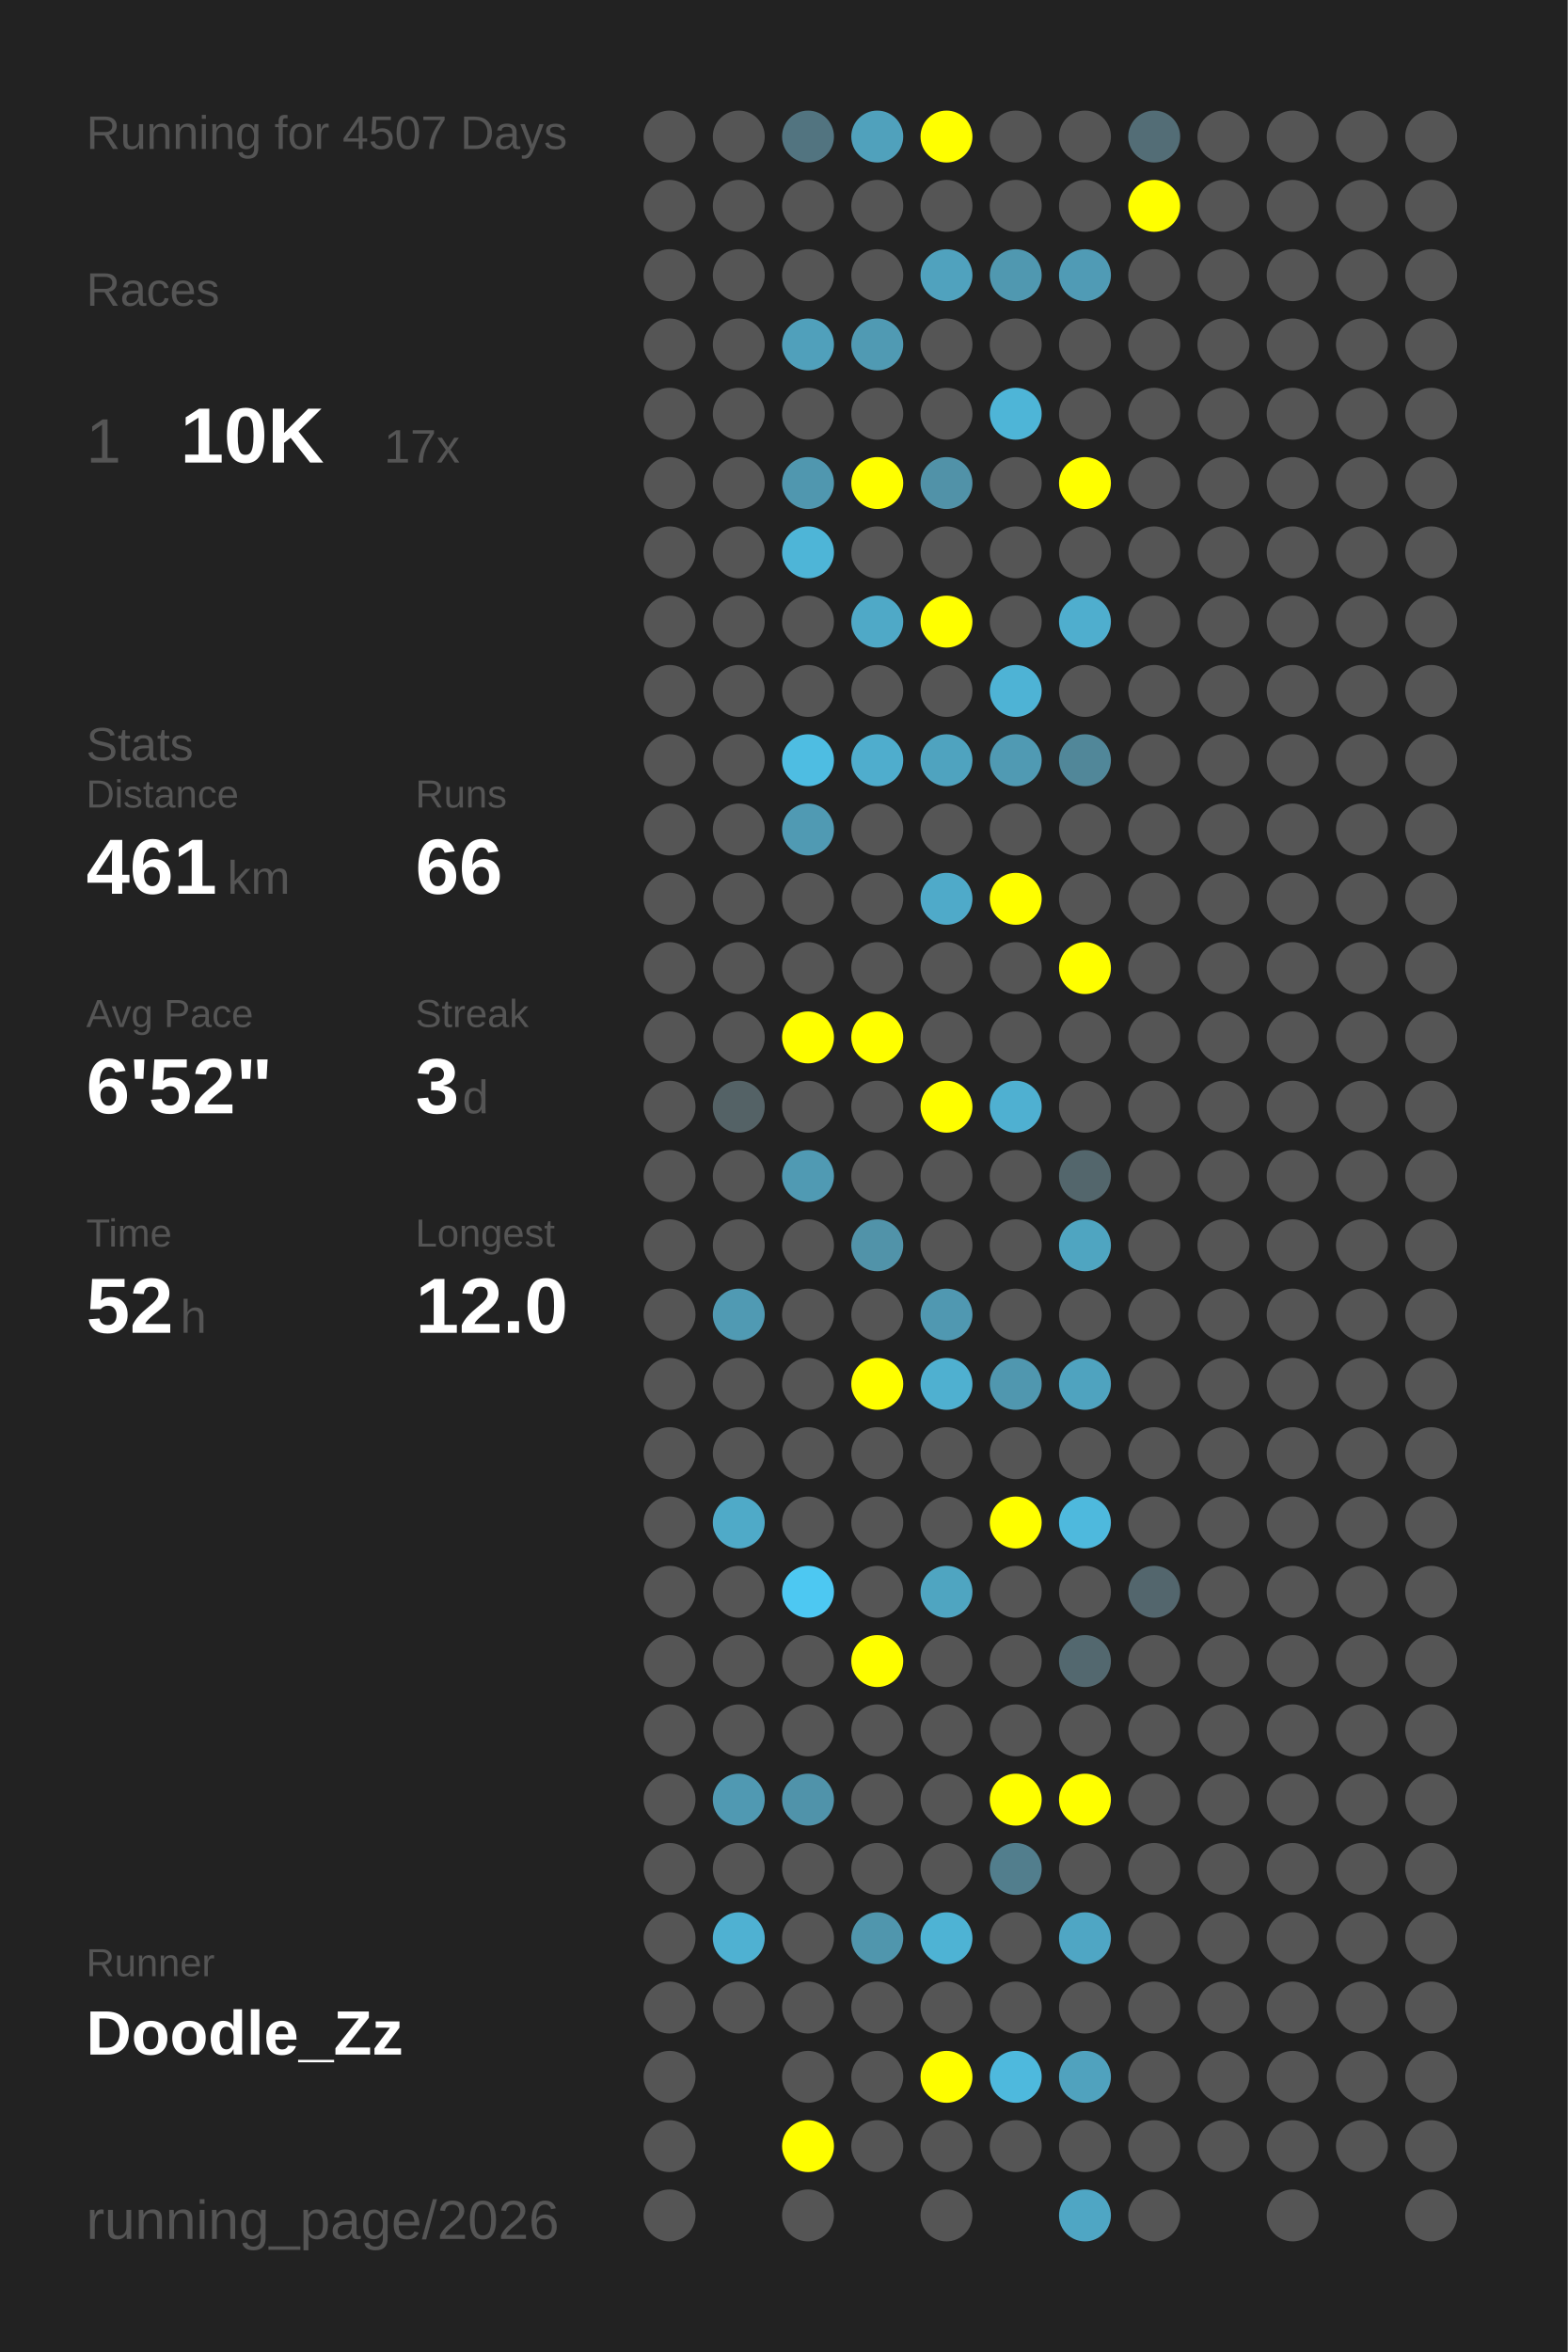
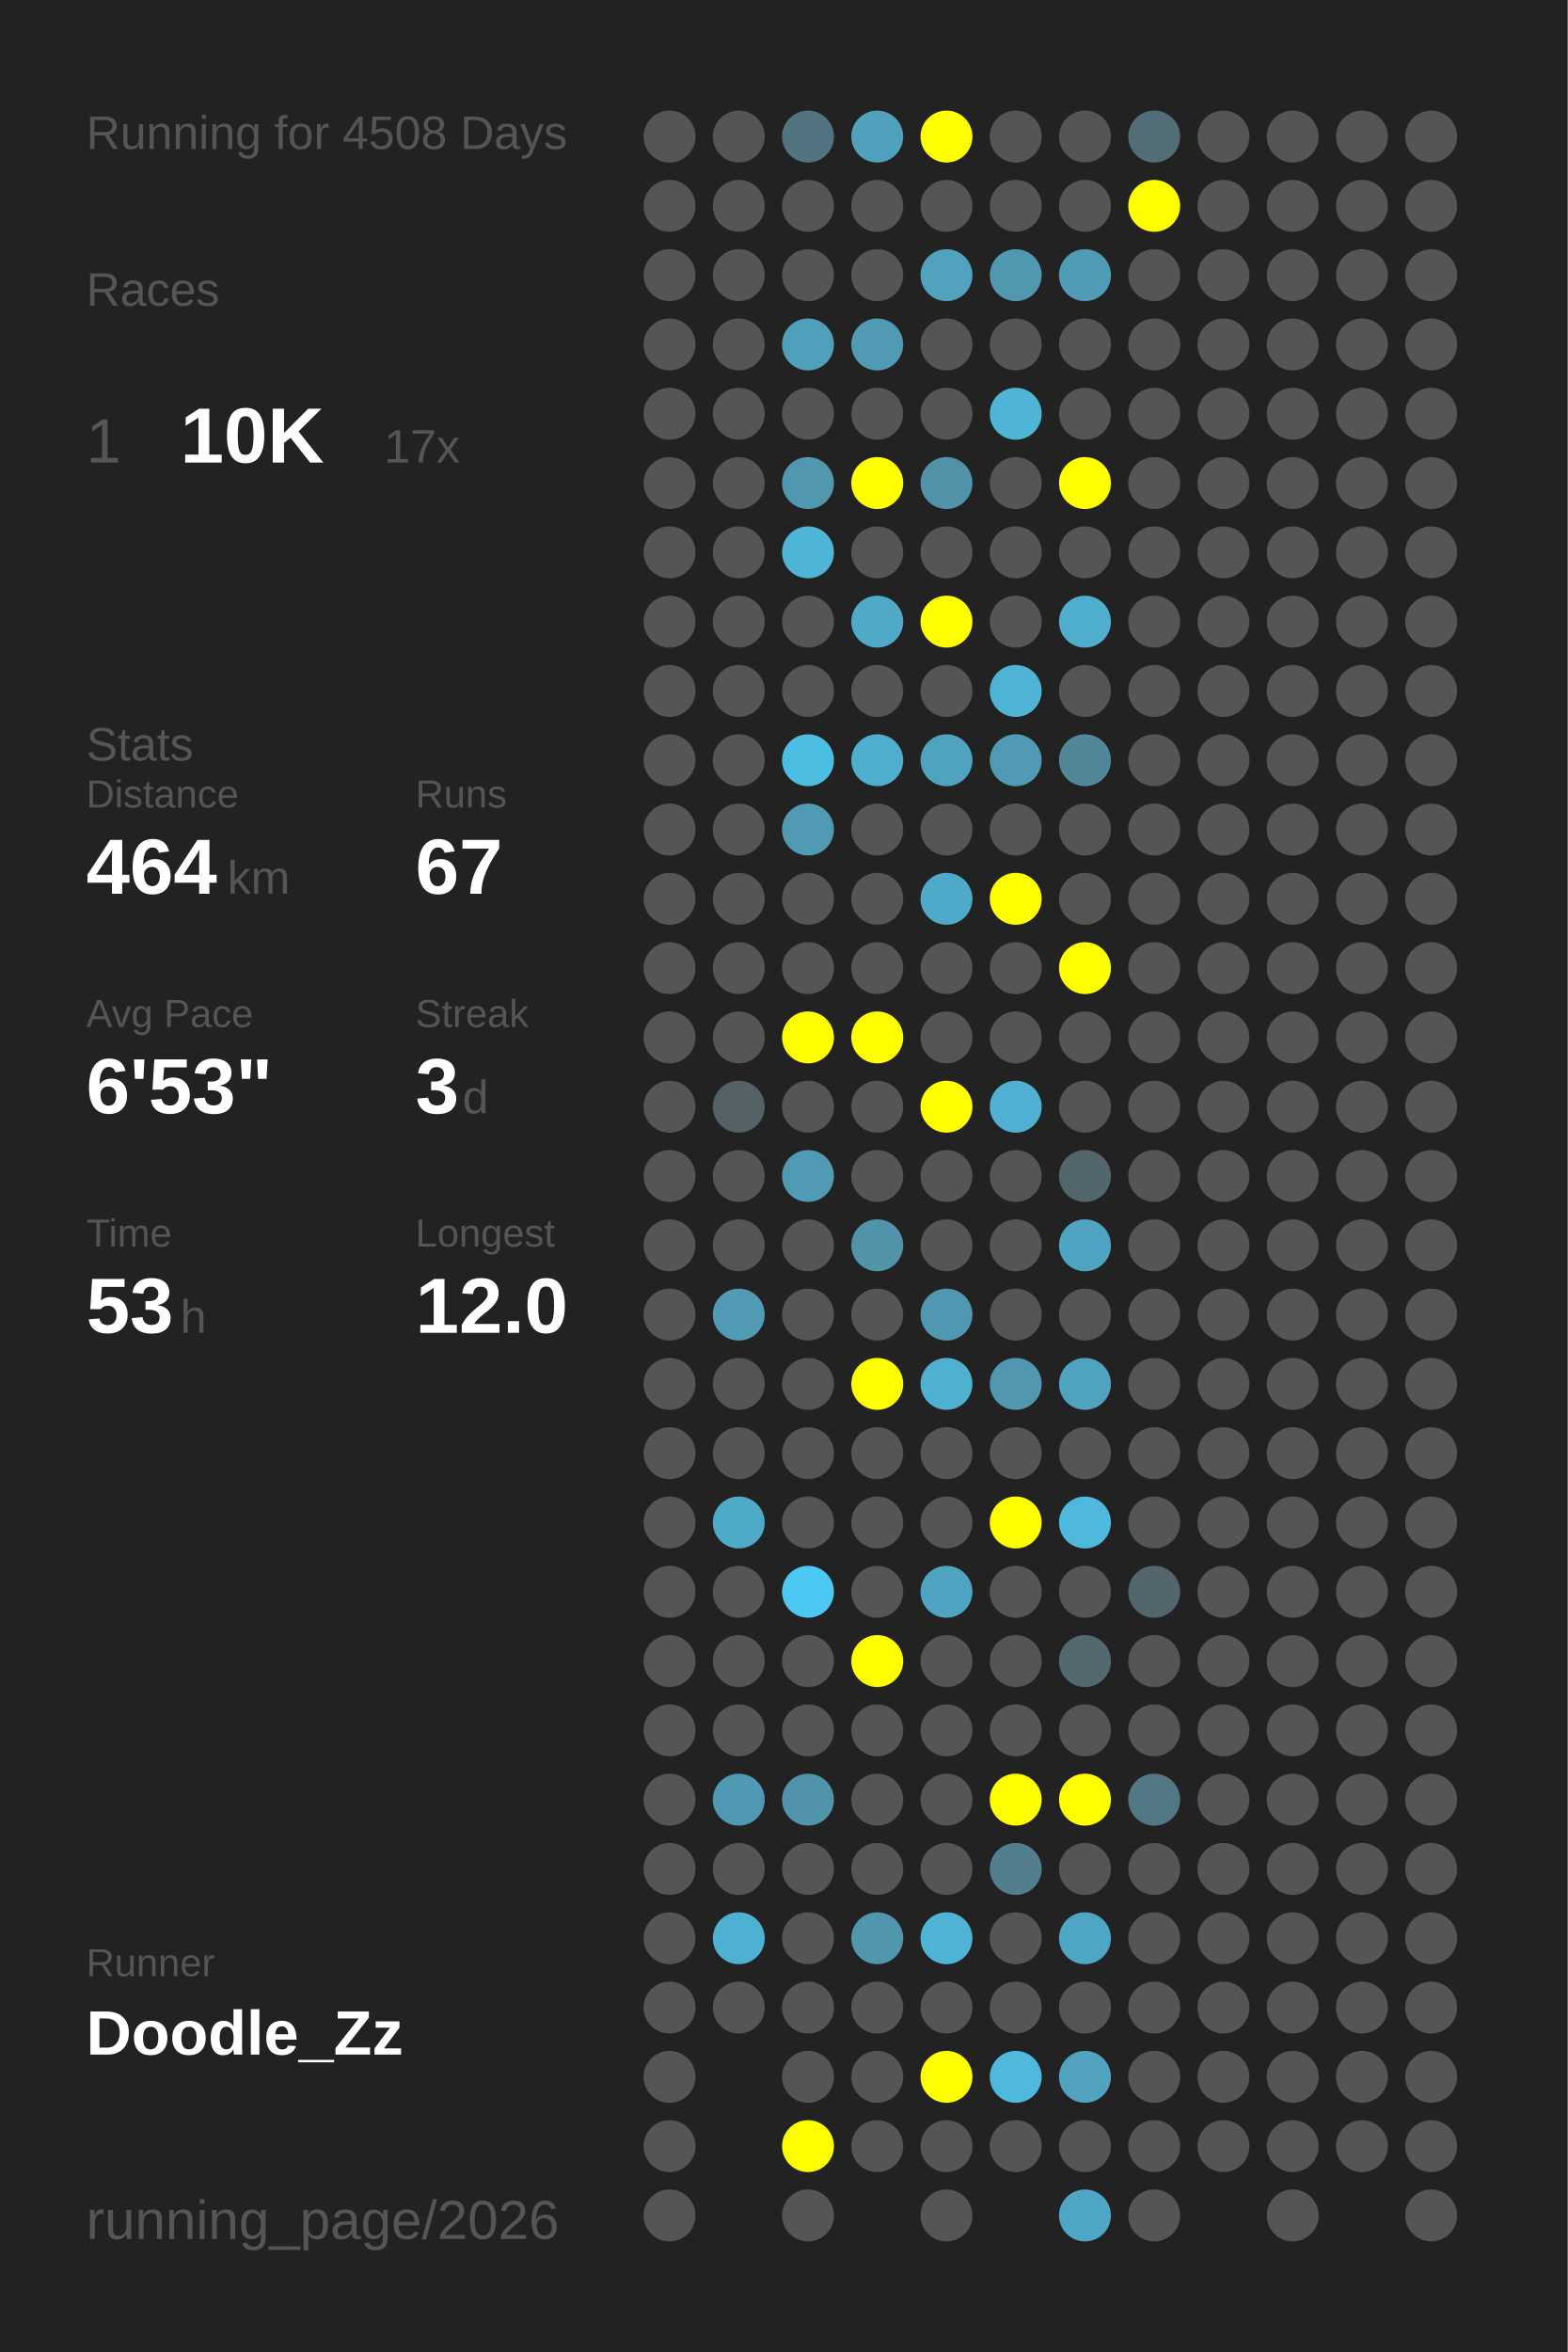
<svg xmlns="http://www.w3.org/2000/svg" baseProfile="full" height="300mm" version="1.1" viewBox="0,0,200,300" width="200mm">
  <defs />
  <rect fill="#222222" height="300" width="200" x="0" y="0" />
-   <text fill="#555555" style="font-size:6px; font-family:Arial;" x="11" y="19">Running for 4507 Days</text>
+   <text fill="#555555" style="font-size:6px; font-family:Arial;" x="11" y="19">Running for 4508 Days</text>
  <text fill="#555555" style="font-size:6px; font-family:Arial;" x="11" y="39">Races</text>
  <text fill="#555555" style="font-size:8px; font-family:Arial;" x="11" y="59">1</text>
  <text fill="#FFFFFF" style="font-size:10px; font-family:Arial; font-weight:bold;" x="23" y="59">10K</text>
  <text fill="#555555" style="font-size:6px; font-family:Arial;" x="49" y="59">17x</text>
  <text fill="#555555" style="font-size:6px; font-family:Arial;" x="11" y="97">Stats</text>
  <text fill="#555555" style="font-size:5px; font-family:Arial;" x="11" y="103">Distance</text>
-   <text fill="#FFFFFF" style="font-size:10px; font-family:Arial; font-weight:bold;" x="11" y="114">461</text>
+   <text fill="#FFFFFF" style="font-size:10px; font-family:Arial; font-weight:bold;" x="11" y="114">464</text>
  <text fill="#555555" style="font-size:6px; font-family:Arial;" x="29" y="114">km</text>
  <text fill="#555555" style="font-size:5px; font-family:Arial;" x="53" y="103">Runs</text>
-   <text fill="#FFFFFF" style="font-size:10px; font-family:Arial; font-weight:bold;" x="53" y="114">66</text>
+   <text fill="#FFFFFF" style="font-size:10px; font-family:Arial; font-weight:bold;" x="53" y="114">67</text>
  <text fill="#555555" style="font-size:5px; font-family:Arial;" x="11" y="131">Avg Pace</text>
-   <text fill="#FFFFFF" style="font-size:10px; font-family:Arial; font-weight:bold;" x="11" y="142">6'52"</text>
+   <text fill="#FFFFFF" style="font-size:10px; font-family:Arial; font-weight:bold;" x="11" y="142">6'53"</text>
  <text fill="#555555" style="font-size:5px; font-family:Arial;" x="53" y="131">Streak</text>
  <text fill="#FFFFFF" style="font-size:10px; font-family:Arial; font-weight:bold;" x="53" y="142">3</text>
  <text fill="#555555" style="font-size:6px; font-family:Arial;" x="59" y="142">d</text>
  <text fill="#555555" style="font-size:5px; font-family:Arial;" x="11" y="159">Time</text>
-   <text fill="#FFFFFF" style="font-size:10px; font-family:Arial; font-weight:bold;" x="11" y="170">52</text>
+   <text fill="#FFFFFF" style="font-size:10px; font-family:Arial; font-weight:bold;" x="11" y="170">53</text>
  <text fill="#555555" style="font-size:6px; font-family:Arial;" x="23" y="170">h</text>
  <text fill="#555555" style="font-size:5px; font-family:Arial;" x="53" y="159">Longest</text>
  <text fill="#FFFFFF" style="font-size:10px; font-family:Arial; font-weight:bold;" x="53" y="170">12.0</text>
  <text fill="#555555" style="font-size:5px; font-family:Arial;" x="11" y="252.065">Runner</text>
  <text fill="#FFFFFF" style="font-size:8px; font-family:Arial; font-weight:bold;" x="11" y="262.065">Doodle_Zz</text>
  <text fill="#555555" style="font-size:7px; font-family:Arial;" x="11" y="285.581">running_page/2026</text>
  <circle cx="85.417" cy="17.419" fill="#555555" r="3.312" />
  <circle cx="85.417" cy="26.258" fill="#555555" r="3.312" />
  <circle cx="85.417" cy="35.097" fill="#555555" r="3.312" />
  <circle cx="85.417" cy="43.935" fill="#555555" r="3.312" />
  <circle cx="85.417" cy="52.774" fill="#555555" r="3.312" />
  <circle cx="85.417" cy="61.613" fill="#555555" r="3.312" />
  <circle cx="85.417" cy="70.452" fill="#555555" r="3.312" />
  <circle cx="85.417" cy="79.29" fill="#555555" r="3.312" />
  <circle cx="85.417" cy="88.129" fill="#555555" r="3.312" />
  <circle cx="85.417" cy="96.968" fill="#555555" r="3.312" />
  <circle cx="85.417" cy="105.806" fill="#555555" r="3.312" />
  <circle cx="85.417" cy="114.645" fill="#555555" r="3.312" />
  <circle cx="85.417" cy="123.484" fill="#555555" r="3.312" />
  <circle cx="85.417" cy="132.323" fill="#555555" r="3.312" />
  <circle cx="85.417" cy="141.161" fill="#555555" r="3.312" />
  <circle cx="85.417" cy="150" fill="#555555" r="3.312" />
  <circle cx="85.417" cy="158.839" fill="#555555" r="3.312" />
  <circle cx="85.417" cy="167.677" fill="#555555" r="3.312" />
  <circle cx="85.417" cy="176.516" fill="#555555" r="3.312" />
  <circle cx="85.417" cy="185.355" fill="#555555" r="3.312" />
  <circle cx="85.417" cy="194.194" fill="#555555" r="3.312" />
  <circle cx="85.417" cy="203.032" fill="#555555" r="3.312" />
  <circle cx="85.417" cy="211.871" fill="#555555" r="3.312" />
  <circle cx="85.417" cy="220.71" fill="#555555" r="3.312" />
  <circle cx="85.417" cy="229.548" fill="#555555" r="3.312" />
  <circle cx="85.417" cy="238.387" fill="#555555" r="3.312" />
  <circle cx="85.417" cy="247.226" fill="#555555" r="3.312" />
  <circle cx="85.417" cy="256.065" fill="#555555" r="3.312" />
  <circle cx="85.417" cy="264.903" fill="#555555" r="3.312" />
  <circle cx="85.417" cy="273.742" fill="#555555" r="3.312" />
  <circle cx="85.417" cy="282.581" fill="#555555" r="3.312" />
  <circle cx="94.25" cy="17.419" fill="#555555" r="3.312" />
  <circle cx="94.25" cy="26.258" fill="#555555" r="3.312" />
  <circle cx="94.25" cy="35.097" fill="#555555" r="3.312" />
  <circle cx="94.25" cy="43.935" fill="#555555" r="3.312" />
  <circle cx="94.25" cy="52.774" fill="#555555" r="3.312" />
  <circle cx="94.25" cy="61.613" fill="#555555" r="3.312" />
  <circle cx="94.25" cy="70.452" fill="#555555" r="3.312" />
  <circle cx="94.25" cy="79.29" fill="#555555" r="3.312" />
  <circle cx="94.25" cy="88.129" fill="#555555" r="3.312" />
  <circle cx="94.25" cy="96.968" fill="#555555" r="3.312" />
  <circle cx="94.25" cy="105.806" fill="#555555" r="3.312" />
  <circle cx="94.25" cy="114.645" fill="#555555" r="3.312" />
  <circle cx="94.25" cy="123.484" fill="#555555" r="3.312" />
  <circle cx="94.25" cy="132.323" fill="#555555" r="3.312" />
  <circle cx="94.25" cy="141.161" fill="#546266" r="3.312" />
  <circle cx="94.25" cy="150" fill="#555555" r="3.312" />
  <circle cx="94.25" cy="158.839" fill="#555555" r="3.312" />
  <circle cx="94.25" cy="167.677" fill="#509ab3" r="3.312" />
  <circle cx="94.25" cy="176.516" fill="#555555" r="3.312" />
  <circle cx="94.25" cy="185.355" fill="#555555" r="3.312" />
  <circle cx="94.25" cy="194.194" fill="#4faac8" r="3.312" />
  <circle cx="94.25" cy="203.032" fill="#555555" r="3.312" />
  <circle cx="94.25" cy="211.871" fill="#555555" r="3.312" />
  <circle cx="94.25" cy="220.71" fill="#555555" r="3.312" />
  <circle cx="94.25" cy="229.548" fill="#5099b2" r="3.312" />
  <circle cx="94.25" cy="238.387" fill="#555555" r="3.312" />
  <circle cx="94.25" cy="247.226" fill="#4fb1d2" r="3.312" />
  <circle cx="94.25" cy="256.065" fill="#555555" r="3.312" />
  <circle cx="103.083" cy="17.419" fill="#527480" r="3.312" />
  <circle cx="103.083" cy="26.258" fill="#555555" r="3.312" />
  <circle cx="103.083" cy="35.097" fill="#555555" r="3.312" />
  <circle cx="103.083" cy="43.935" fill="#50a0bb" r="3.312" />
  <circle cx="103.083" cy="52.774" fill="#555555" r="3.312" />
  <circle cx="103.083" cy="61.613" fill="#5097af" r="3.312" />
  <circle cx="103.083" cy="70.452" fill="#4eb5d7" r="3.312" />
  <circle cx="103.083" cy="79.29" fill="#555555" r="3.312" />
  <circle cx="103.083" cy="88.129" fill="#555555" r="3.312" />
  <circle cx="103.083" cy="96.968" fill="#4ebde2" r="3.312" />
  <circle cx="103.083" cy="105.806" fill="#509ab3" r="3.312" />
  <circle cx="103.083" cy="114.645" fill="#555555" r="3.312" />
  <circle cx="103.083" cy="123.484" fill="#555555" r="3.312" />
  <circle cx="103.083" cy="132.323" fill="#FFFF00" r="3.312" />
  <circle cx="103.083" cy="141.161" fill="#555555" r="3.312" />
  <circle cx="103.083" cy="150" fill="#509ab3" r="3.312" />
  <circle cx="103.083" cy="158.839" fill="#555555" r="3.312" />
  <circle cx="103.083" cy="167.677" fill="#555555" r="3.312" />
  <circle cx="103.083" cy="176.516" fill="#555555" r="3.312" />
  <circle cx="103.083" cy="185.355" fill="#555555" r="3.312" />
  <circle cx="103.083" cy="194.194" fill="#555555" r="3.312" />
  <circle cx="103.083" cy="203.032" fill="#4dc8f2" r="3.312" />
  <circle cx="103.083" cy="211.871" fill="#555555" r="3.312" />
  <circle cx="103.083" cy="220.71" fill="#555555" r="3.312" />
  <circle cx="103.083" cy="229.548" fill="#5093aa" r="3.312" />
  <circle cx="103.083" cy="238.387" fill="#555555" r="3.312" />
  <circle cx="103.083" cy="247.226" fill="#555555" r="3.312" />
  <circle cx="103.083" cy="256.065" fill="#555555" r="3.312" />
  <circle cx="103.083" cy="264.903" fill="#555555" r="3.312" />
  <circle cx="103.083" cy="273.742" fill="#FFFF00" r="3.312" />
  <circle cx="103.083" cy="282.581" fill="#555555" r="3.312" />
  <circle cx="111.917" cy="17.419" fill="#50a1bc" r="3.312" />
  <circle cx="111.917" cy="26.258" fill="#555555" r="3.312" />
  <circle cx="111.917" cy="35.097" fill="#555555" r="3.312" />
  <circle cx="111.917" cy="43.935" fill="#509ab3" r="3.312" />
  <circle cx="111.917" cy="52.774" fill="#555555" r="3.312" />
  <circle cx="111.917" cy="61.613" fill="#FFFF00" r="3.312" />
  <circle cx="111.917" cy="70.452" fill="#555555" r="3.312" />
  <circle cx="111.917" cy="79.29" fill="#4fa9c7" r="3.312" />
  <circle cx="111.917" cy="88.129" fill="#555555" r="3.312" />
  <circle cx="111.917" cy="96.968" fill="#4fadcd" r="3.312" />
  <circle cx="111.917" cy="105.806" fill="#555555" r="3.312" />
  <circle cx="111.917" cy="114.645" fill="#555555" r="3.312" />
  <circle cx="111.917" cy="123.484" fill="#555555" r="3.312" />
  <circle cx="111.917" cy="132.323" fill="#FFFF00" r="3.312" />
  <circle cx="111.917" cy="141.161" fill="#555555" r="3.312" />
  <circle cx="111.917" cy="150" fill="#555555" r="3.312" />
  <circle cx="111.917" cy="158.839" fill="#5193a9" r="3.312" />
  <circle cx="111.917" cy="167.677" fill="#555555" r="3.312" />
  <circle cx="111.917" cy="176.516" fill="#FFFF00" r="3.312" />
  <circle cx="111.917" cy="185.355" fill="#555555" r="3.312" />
  <circle cx="111.917" cy="194.194" fill="#555555" r="3.312" />
  <circle cx="111.917" cy="203.032" fill="#555555" r="3.312" />
  <circle cx="111.917" cy="211.871" fill="#FFFF00" r="3.312" />
  <circle cx="111.917" cy="220.71" fill="#555555" r="3.312" />
  <circle cx="111.917" cy="229.548" fill="#555555" r="3.312" />
  <circle cx="111.917" cy="238.387" fill="#555555" r="3.312" />
  <circle cx="111.917" cy="247.226" fill="#5096ad" r="3.312" />
  <circle cx="111.917" cy="256.065" fill="#555555" r="3.312" />
  <circle cx="111.917" cy="264.903" fill="#555555" r="3.312" />
  <circle cx="111.917" cy="273.742" fill="#555555" r="3.312" />
  <circle cx="120.75" cy="17.419" fill="#FFFF00" r="3.312" />
  <circle cx="120.75" cy="26.258" fill="#555555" r="3.312" />
  <circle cx="120.75" cy="35.097" fill="#50a2be" r="3.312" />
  <circle cx="120.75" cy="43.935" fill="#555555" r="3.312" />
  <circle cx="120.75" cy="52.774" fill="#555555" r="3.312" />
  <circle cx="120.75" cy="61.613" fill="#5192a8" r="3.312" />
  <circle cx="120.75" cy="70.452" fill="#555555" r="3.312" />
  <circle cx="120.75" cy="79.29" fill="#FFFF00" r="3.312" />
  <circle cx="120.75" cy="88.129" fill="#555555" r="3.312" />
  <circle cx="120.75" cy="96.968" fill="#4fa3bf" r="3.312" />
  <circle cx="120.75" cy="105.806" fill="#555555" r="3.312" />
  <circle cx="120.75" cy="114.645" fill="#4faac9" r="3.312" />
  <circle cx="120.75" cy="123.484" fill="#555555" r="3.312" />
  <circle cx="120.75" cy="132.323" fill="#555555" r="3.312" />
  <circle cx="120.75" cy="141.161" fill="#FFFF00" r="3.312" />
  <circle cx="120.75" cy="150" fill="#555555" r="3.312" />
  <circle cx="120.75" cy="158.839" fill="#555555" r="3.312" />
  <circle cx="120.75" cy="167.677" fill="#5098b1" r="3.312" />
  <circle cx="120.75" cy="176.516" fill="#4fb0d0" r="3.312" />
  <circle cx="120.75" cy="185.355" fill="#555555" r="3.312" />
  <circle cx="120.75" cy="194.194" fill="#555555" r="3.312" />
  <circle cx="120.75" cy="203.032" fill="#4fa5c1" r="3.312" />
  <circle cx="120.75" cy="211.871" fill="#555555" r="3.312" />
  <circle cx="120.75" cy="220.71" fill="#555555" r="3.312" />
  <circle cx="120.75" cy="229.548" fill="#555555" r="3.312" />
  <circle cx="120.75" cy="238.387" fill="#555555" r="3.312" />
  <circle cx="120.75" cy="247.226" fill="#4eb3d4" r="3.312" />
  <circle cx="120.75" cy="256.065" fill="#555555" r="3.312" />
  <circle cx="120.75" cy="264.903" fill="#FFFF00" r="3.312" />
  <circle cx="120.75" cy="273.742" fill="#555555" r="3.312" />
  <circle cx="120.75" cy="282.581" fill="#555555" r="3.312" />
  <circle cx="129.583" cy="17.419" fill="#555555" r="3.312" />
  <circle cx="129.583" cy="26.258" fill="#555555" r="3.312" />
  <circle cx="129.583" cy="35.097" fill="#5098b0" r="3.312" />
  <circle cx="129.583" cy="43.935" fill="#555555" r="3.312" />
  <circle cx="129.583" cy="52.774" fill="#4eb5d7" r="3.312" />
  <circle cx="129.583" cy="61.613" fill="#555555" r="3.312" />
  <circle cx="129.583" cy="70.452" fill="#555555" r="3.312" />
  <circle cx="129.583" cy="79.29" fill="#555555" r="3.312" />
  <circle cx="129.583" cy="88.129" fill="#4eb3d5" r="3.312" />
  <circle cx="129.583" cy="96.968" fill="#509ab3" r="3.312" />
  <circle cx="129.583" cy="105.806" fill="#555555" r="3.312" />
  <circle cx="129.583" cy="114.645" fill="#FFFF00" r="3.312" />
  <circle cx="129.583" cy="123.484" fill="#555555" r="3.312" />
  <circle cx="129.583" cy="132.323" fill="#555555" r="3.312" />
  <circle cx="129.583" cy="141.161" fill="#4fb0d1" r="3.312" />
  <circle cx="129.583" cy="150" fill="#555555" r="3.312" />
  <circle cx="129.583" cy="158.839" fill="#555555" r="3.312" />
  <circle cx="129.583" cy="167.677" fill="#555555" r="3.312" />
  <circle cx="129.583" cy="176.516" fill="#5097af" r="3.312" />
  <circle cx="129.583" cy="185.355" fill="#555555" r="3.312" />
  <circle cx="129.583" cy="194.194" fill="#FFFF00" r="3.312" />
  <circle cx="129.583" cy="203.032" fill="#555555" r="3.312" />
  <circle cx="129.583" cy="211.871" fill="#555555" r="3.312" />
  <circle cx="129.583" cy="220.71" fill="#555555" r="3.312" />
  <circle cx="129.583" cy="229.548" fill="#FFFF00" r="3.312" />
  <circle cx="129.583" cy="238.387" fill="#527e8d" r="3.312" />
  <circle cx="129.583" cy="247.226" fill="#555555" r="3.312" />
  <circle cx="129.583" cy="256.065" fill="#555555" r="3.312" />
  <circle cx="129.583" cy="264.903" fill="#4eb9dd" r="3.312" />
  <circle cx="129.583" cy="273.742" fill="#555555" r="3.312" />
  <circle cx="138.417" cy="17.419" fill="#555555" r="3.312" />
  <circle cx="138.417" cy="26.258" fill="#555555" r="3.312" />
  <circle cx="138.417" cy="35.097" fill="#509bb5" r="3.312" />
  <circle cx="138.417" cy="43.935" fill="#555555" r="3.312" />
  <circle cx="138.417" cy="52.774" fill="#555555" r="3.312" />
  <circle cx="138.417" cy="61.613" fill="#FFFF00" r="3.312" />
  <circle cx="138.417" cy="70.452" fill="#555555" r="3.312" />
  <circle cx="138.417" cy="79.29" fill="#4faece" r="3.312" />
  <circle cx="138.417" cy="88.129" fill="#555555" r="3.312" />
  <circle cx="138.417" cy="96.968" fill="#518799" r="3.312" />
  <circle cx="138.417" cy="105.806" fill="#555555" r="3.312" />
  <circle cx="138.417" cy="114.645" fill="#555555" r="3.312" />
  <circle cx="138.417" cy="123.484" fill="#FFFF00" r="3.312" />
  <circle cx="138.417" cy="132.323" fill="#555555" r="3.312" />
  <circle cx="138.417" cy="141.161" fill="#555555" r="3.312" />
  <circle cx="138.417" cy="150" fill="#53666c" r="3.312" />
  <circle cx="138.417" cy="158.839" fill="#4fa5c1" r="3.312" />
  <circle cx="138.417" cy="167.677" fill="#555555" r="3.312" />
  <circle cx="138.417" cy="176.516" fill="#4fa3bf" r="3.312" />
  <circle cx="138.417" cy="185.355" fill="#555555" r="3.312" />
  <circle cx="138.417" cy="194.194" fill="#4eb9dd" r="3.312" />
  <circle cx="138.417" cy="203.032" fill="#555555" r="3.312" />
  <circle cx="138.417" cy="211.871" fill="#53686f" r="3.312" />
  <circle cx="138.417" cy="220.71" fill="#555555" r="3.312" />
  <circle cx="138.417" cy="229.548" fill="#FFFF00" r="3.312" />
  <circle cx="138.417" cy="238.387" fill="#555555" r="3.312" />
  <circle cx="138.417" cy="247.226" fill="#4fa6c4" r="3.312" />
  <circle cx="138.417" cy="256.065" fill="#555555" r="3.312" />
  <circle cx="138.417" cy="264.903" fill="#50a2be" r="3.312" />
  <circle cx="138.417" cy="273.742" fill="#555555" r="3.312" />
  <circle cx="138.417" cy="282.581" fill="#4fa6c4" r="3.312" />
  <circle cx="147.25" cy="17.419" fill="#536d76" r="3.312" />
  <circle cx="147.25" cy="26.258" fill="#FFFF00" r="3.312" />
  <circle cx="147.25" cy="35.097" fill="#555555" r="3.312" />
  <circle cx="147.25" cy="43.935" fill="#555555" r="3.312" />
  <circle cx="147.25" cy="52.774" fill="#555555" r="3.312" />
  <circle cx="147.25" cy="61.613" fill="#555555" r="3.312" />
  <circle cx="147.25" cy="70.452" fill="#555555" r="3.312" />
  <circle cx="147.25" cy="79.29" fill="#555555" r="3.312" />
  <circle cx="147.25" cy="88.129" fill="#555555" r="3.312" />
  <circle cx="147.25" cy="96.968" fill="#555555" r="3.312" />
  <circle cx="147.25" cy="105.806" fill="#555555" r="3.312" />
  <circle cx="147.25" cy="114.645" fill="#555555" r="3.312" />
  <circle cx="147.25" cy="123.484" fill="#555555" r="3.312" />
  <circle cx="147.25" cy="132.323" fill="#555555" r="3.312" />
  <circle cx="147.25" cy="141.161" fill="#555555" r="3.312" />
  <circle cx="147.25" cy="150" fill="#555555" r="3.312" />
  <circle cx="147.25" cy="158.839" fill="#555555" r="3.312" />
  <circle cx="147.25" cy="167.677" fill="#555555" r="3.312" />
  <circle cx="147.25" cy="176.516" fill="#555555" r="3.312" />
  <circle cx="147.25" cy="185.355" fill="#555555" r="3.312" />
  <circle cx="147.25" cy="194.194" fill="#555555" r="3.312" />
  <circle cx="147.25" cy="203.032" fill="#53666d" r="3.312" />
  <circle cx="147.25" cy="211.871" fill="#555555" r="3.312" />
  <circle cx="147.25" cy="220.71" fill="#555555" r="3.312" />
-   <circle cx="147.25" cy="229.548" fill="#555555" r="3.312" />
+   <circle cx="147.25" cy="229.548" fill="#527885" r="3.312" />
  <circle cx="147.25" cy="238.387" fill="#555555" r="3.312" />
  <circle cx="147.25" cy="247.226" fill="#555555" r="3.312" />
  <circle cx="147.25" cy="256.065" fill="#555555" r="3.312" />
  <circle cx="147.25" cy="264.903" fill="#555555" r="3.312" />
  <circle cx="147.25" cy="273.742" fill="#555555" r="3.312" />
  <circle cx="147.25" cy="282.581" fill="#555555" r="3.312" />
  <circle cx="156.083" cy="17.419" fill="#555555" r="3.312" />
  <circle cx="156.083" cy="26.258" fill="#555555" r="3.312" />
  <circle cx="156.083" cy="35.097" fill="#555555" r="3.312" />
  <circle cx="156.083" cy="43.935" fill="#555555" r="3.312" />
  <circle cx="156.083" cy="52.774" fill="#555555" r="3.312" />
  <circle cx="156.083" cy="61.613" fill="#555555" r="3.312" />
  <circle cx="156.083" cy="70.452" fill="#555555" r="3.312" />
  <circle cx="156.083" cy="79.29" fill="#555555" r="3.312" />
  <circle cx="156.083" cy="88.129" fill="#555555" r="3.312" />
  <circle cx="156.083" cy="96.968" fill="#555555" r="3.312" />
  <circle cx="156.083" cy="105.806" fill="#555555" r="3.312" />
  <circle cx="156.083" cy="114.645" fill="#555555" r="3.312" />
  <circle cx="156.083" cy="123.484" fill="#555555" r="3.312" />
  <circle cx="156.083" cy="132.323" fill="#555555" r="3.312" />
  <circle cx="156.083" cy="141.161" fill="#555555" r="3.312" />
  <circle cx="156.083" cy="150" fill="#555555" r="3.312" />
  <circle cx="156.083" cy="158.839" fill="#555555" r="3.312" />
  <circle cx="156.083" cy="167.677" fill="#555555" r="3.312" />
  <circle cx="156.083" cy="176.516" fill="#555555" r="3.312" />
  <circle cx="156.083" cy="185.355" fill="#555555" r="3.312" />
  <circle cx="156.083" cy="194.194" fill="#555555" r="3.312" />
  <circle cx="156.083" cy="203.032" fill="#555555" r="3.312" />
  <circle cx="156.083" cy="211.871" fill="#555555" r="3.312" />
  <circle cx="156.083" cy="220.71" fill="#555555" r="3.312" />
  <circle cx="156.083" cy="229.548" fill="#555555" r="3.312" />
  <circle cx="156.083" cy="238.387" fill="#555555" r="3.312" />
  <circle cx="156.083" cy="247.226" fill="#555555" r="3.312" />
  <circle cx="156.083" cy="256.065" fill="#555555" r="3.312" />
  <circle cx="156.083" cy="264.903" fill="#555555" r="3.312" />
  <circle cx="156.083" cy="273.742" fill="#555555" r="3.312" />
  <circle cx="164.917" cy="17.419" fill="#555555" r="3.312" />
  <circle cx="164.917" cy="26.258" fill="#555555" r="3.312" />
  <circle cx="164.917" cy="35.097" fill="#555555" r="3.312" />
  <circle cx="164.917" cy="43.935" fill="#555555" r="3.312" />
  <circle cx="164.917" cy="52.774" fill="#555555" r="3.312" />
  <circle cx="164.917" cy="61.613" fill="#555555" r="3.312" />
  <circle cx="164.917" cy="70.452" fill="#555555" r="3.312" />
  <circle cx="164.917" cy="79.29" fill="#555555" r="3.312" />
  <circle cx="164.917" cy="88.129" fill="#555555" r="3.312" />
  <circle cx="164.917" cy="96.968" fill="#555555" r="3.312" />
  <circle cx="164.917" cy="105.806" fill="#555555" r="3.312" />
  <circle cx="164.917" cy="114.645" fill="#555555" r="3.312" />
  <circle cx="164.917" cy="123.484" fill="#555555" r="3.312" />
  <circle cx="164.917" cy="132.323" fill="#555555" r="3.312" />
  <circle cx="164.917" cy="141.161" fill="#555555" r="3.312" />
  <circle cx="164.917" cy="150" fill="#555555" r="3.312" />
  <circle cx="164.917" cy="158.839" fill="#555555" r="3.312" />
  <circle cx="164.917" cy="167.677" fill="#555555" r="3.312" />
  <circle cx="164.917" cy="176.516" fill="#555555" r="3.312" />
  <circle cx="164.917" cy="185.355" fill="#555555" r="3.312" />
  <circle cx="164.917" cy="194.194" fill="#555555" r="3.312" />
  <circle cx="164.917" cy="203.032" fill="#555555" r="3.312" />
  <circle cx="164.917" cy="211.871" fill="#555555" r="3.312" />
  <circle cx="164.917" cy="220.71" fill="#555555" r="3.312" />
  <circle cx="164.917" cy="229.548" fill="#555555" r="3.312" />
  <circle cx="164.917" cy="238.387" fill="#555555" r="3.312" />
  <circle cx="164.917" cy="247.226" fill="#555555" r="3.312" />
  <circle cx="164.917" cy="256.065" fill="#555555" r="3.312" />
  <circle cx="164.917" cy="264.903" fill="#555555" r="3.312" />
  <circle cx="164.917" cy="273.742" fill="#555555" r="3.312" />
  <circle cx="164.917" cy="282.581" fill="#555555" r="3.312" />
  <circle cx="173.75" cy="17.419" fill="#555555" r="3.312" />
  <circle cx="173.75" cy="26.258" fill="#555555" r="3.312" />
  <circle cx="173.75" cy="35.097" fill="#555555" r="3.312" />
  <circle cx="173.75" cy="43.935" fill="#555555" r="3.312" />
  <circle cx="173.75" cy="52.774" fill="#555555" r="3.312" />
  <circle cx="173.75" cy="61.613" fill="#555555" r="3.312" />
  <circle cx="173.75" cy="70.452" fill="#555555" r="3.312" />
  <circle cx="173.75" cy="79.29" fill="#555555" r="3.312" />
  <circle cx="173.75" cy="88.129" fill="#555555" r="3.312" />
  <circle cx="173.75" cy="96.968" fill="#555555" r="3.312" />
  <circle cx="173.75" cy="105.806" fill="#555555" r="3.312" />
  <circle cx="173.75" cy="114.645" fill="#555555" r="3.312" />
  <circle cx="173.75" cy="123.484" fill="#555555" r="3.312" />
  <circle cx="173.75" cy="132.323" fill="#555555" r="3.312" />
  <circle cx="173.75" cy="141.161" fill="#555555" r="3.312" />
  <circle cx="173.75" cy="150" fill="#555555" r="3.312" />
  <circle cx="173.75" cy="158.839" fill="#555555" r="3.312" />
  <circle cx="173.75" cy="167.677" fill="#555555" r="3.312" />
  <circle cx="173.75" cy="176.516" fill="#555555" r="3.312" />
  <circle cx="173.75" cy="185.355" fill="#555555" r="3.312" />
  <circle cx="173.75" cy="194.194" fill="#555555" r="3.312" />
  <circle cx="173.75" cy="203.032" fill="#555555" r="3.312" />
  <circle cx="173.75" cy="211.871" fill="#555555" r="3.312" />
  <circle cx="173.75" cy="220.71" fill="#555555" r="3.312" />
  <circle cx="173.75" cy="229.548" fill="#555555" r="3.312" />
  <circle cx="173.75" cy="238.387" fill="#555555" r="3.312" />
  <circle cx="173.75" cy="247.226" fill="#555555" r="3.312" />
  <circle cx="173.75" cy="256.065" fill="#555555" r="3.312" />
  <circle cx="173.75" cy="264.903" fill="#555555" r="3.312" />
  <circle cx="173.75" cy="273.742" fill="#555555" r="3.312" />
  <circle cx="182.583" cy="17.419" fill="#555555" r="3.312" />
  <circle cx="182.583" cy="26.258" fill="#555555" r="3.312" />
  <circle cx="182.583" cy="35.097" fill="#555555" r="3.312" />
  <circle cx="182.583" cy="43.935" fill="#555555" r="3.312" />
  <circle cx="182.583" cy="52.774" fill="#555555" r="3.312" />
  <circle cx="182.583" cy="61.613" fill="#555555" r="3.312" />
  <circle cx="182.583" cy="70.452" fill="#555555" r="3.312" />
  <circle cx="182.583" cy="79.29" fill="#555555" r="3.312" />
  <circle cx="182.583" cy="88.129" fill="#555555" r="3.312" />
  <circle cx="182.583" cy="96.968" fill="#555555" r="3.312" />
  <circle cx="182.583" cy="105.806" fill="#555555" r="3.312" />
  <circle cx="182.583" cy="114.645" fill="#555555" r="3.312" />
  <circle cx="182.583" cy="123.484" fill="#555555" r="3.312" />
  <circle cx="182.583" cy="132.323" fill="#555555" r="3.312" />
  <circle cx="182.583" cy="141.161" fill="#555555" r="3.312" />
  <circle cx="182.583" cy="150" fill="#555555" r="3.312" />
  <circle cx="182.583" cy="158.839" fill="#555555" r="3.312" />
  <circle cx="182.583" cy="167.677" fill="#555555" r="3.312" />
  <circle cx="182.583" cy="176.516" fill="#555555" r="3.312" />
  <circle cx="182.583" cy="185.355" fill="#555555" r="3.312" />
  <circle cx="182.583" cy="194.194" fill="#555555" r="3.312" />
  <circle cx="182.583" cy="203.032" fill="#555555" r="3.312" />
  <circle cx="182.583" cy="211.871" fill="#555555" r="3.312" />
  <circle cx="182.583" cy="220.71" fill="#555555" r="3.312" />
  <circle cx="182.583" cy="229.548" fill="#555555" r="3.312" />
  <circle cx="182.583" cy="238.387" fill="#555555" r="3.312" />
  <circle cx="182.583" cy="247.226" fill="#555555" r="3.312" />
  <circle cx="182.583" cy="256.065" fill="#555555" r="3.312" />
  <circle cx="182.583" cy="264.903" fill="#555555" r="3.312" />
  <circle cx="182.583" cy="273.742" fill="#555555" r="3.312" />
  <circle cx="182.583" cy="282.581" fill="#555555" r="3.312" />
</svg>
